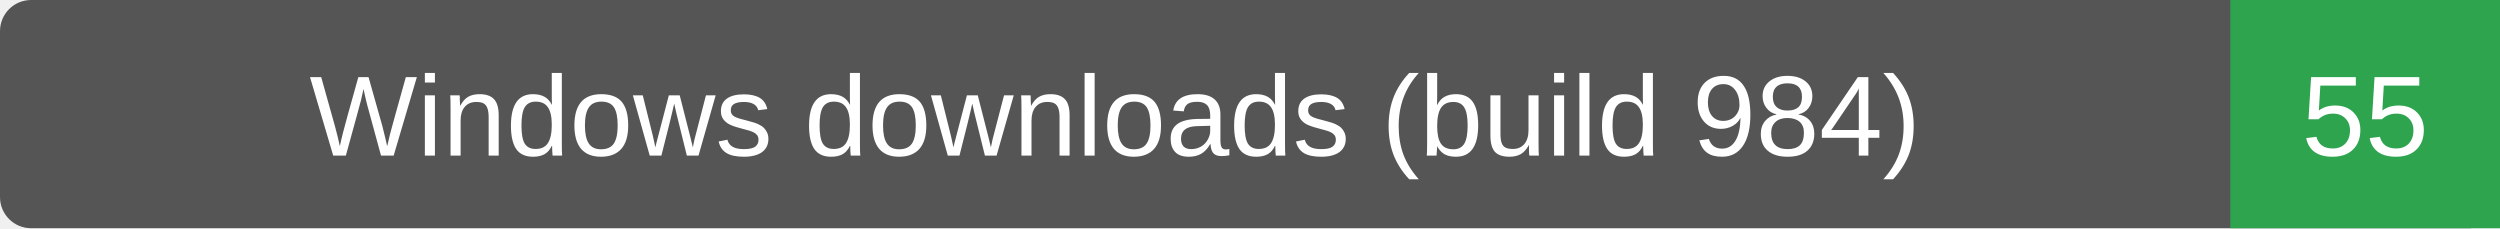
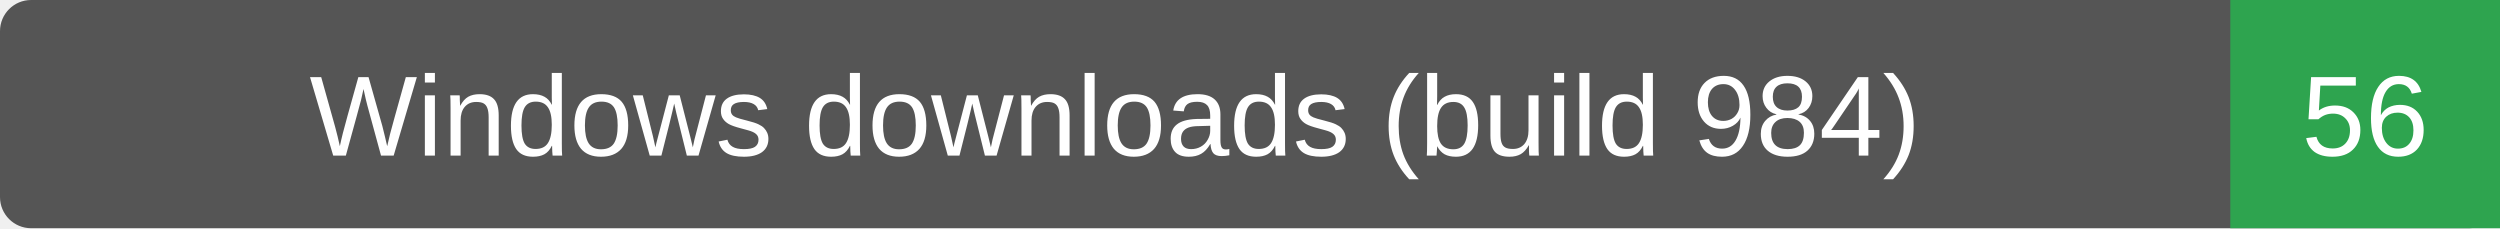
- <svg xmlns="http://www.w3.org/2000/svg" width="241" height="22" role="img" aria-label="Windows downloads (build 984): 55">
+ <svg xmlns="http://www.w3.org/2000/svg" width="241" height="22" role="img" aria-label="Windows downloads (build 984): 56">
  <rect width="241" height="22" rx="3" fill="#555" />
  <path d="M215 0h26v22h-26z" fill="#2ea44f" />
  <g fill="#fff" text-anchor="middle" font-family="Verdana,Arial,sans-serif" font-size="11">
    <text x="107.5" y="15">Windows downloads (build 984)</text>
-     <text x="228.0" y="15">55</text>
+     <text x="228.0" y="15">56</text>
  </g>
</svg>
